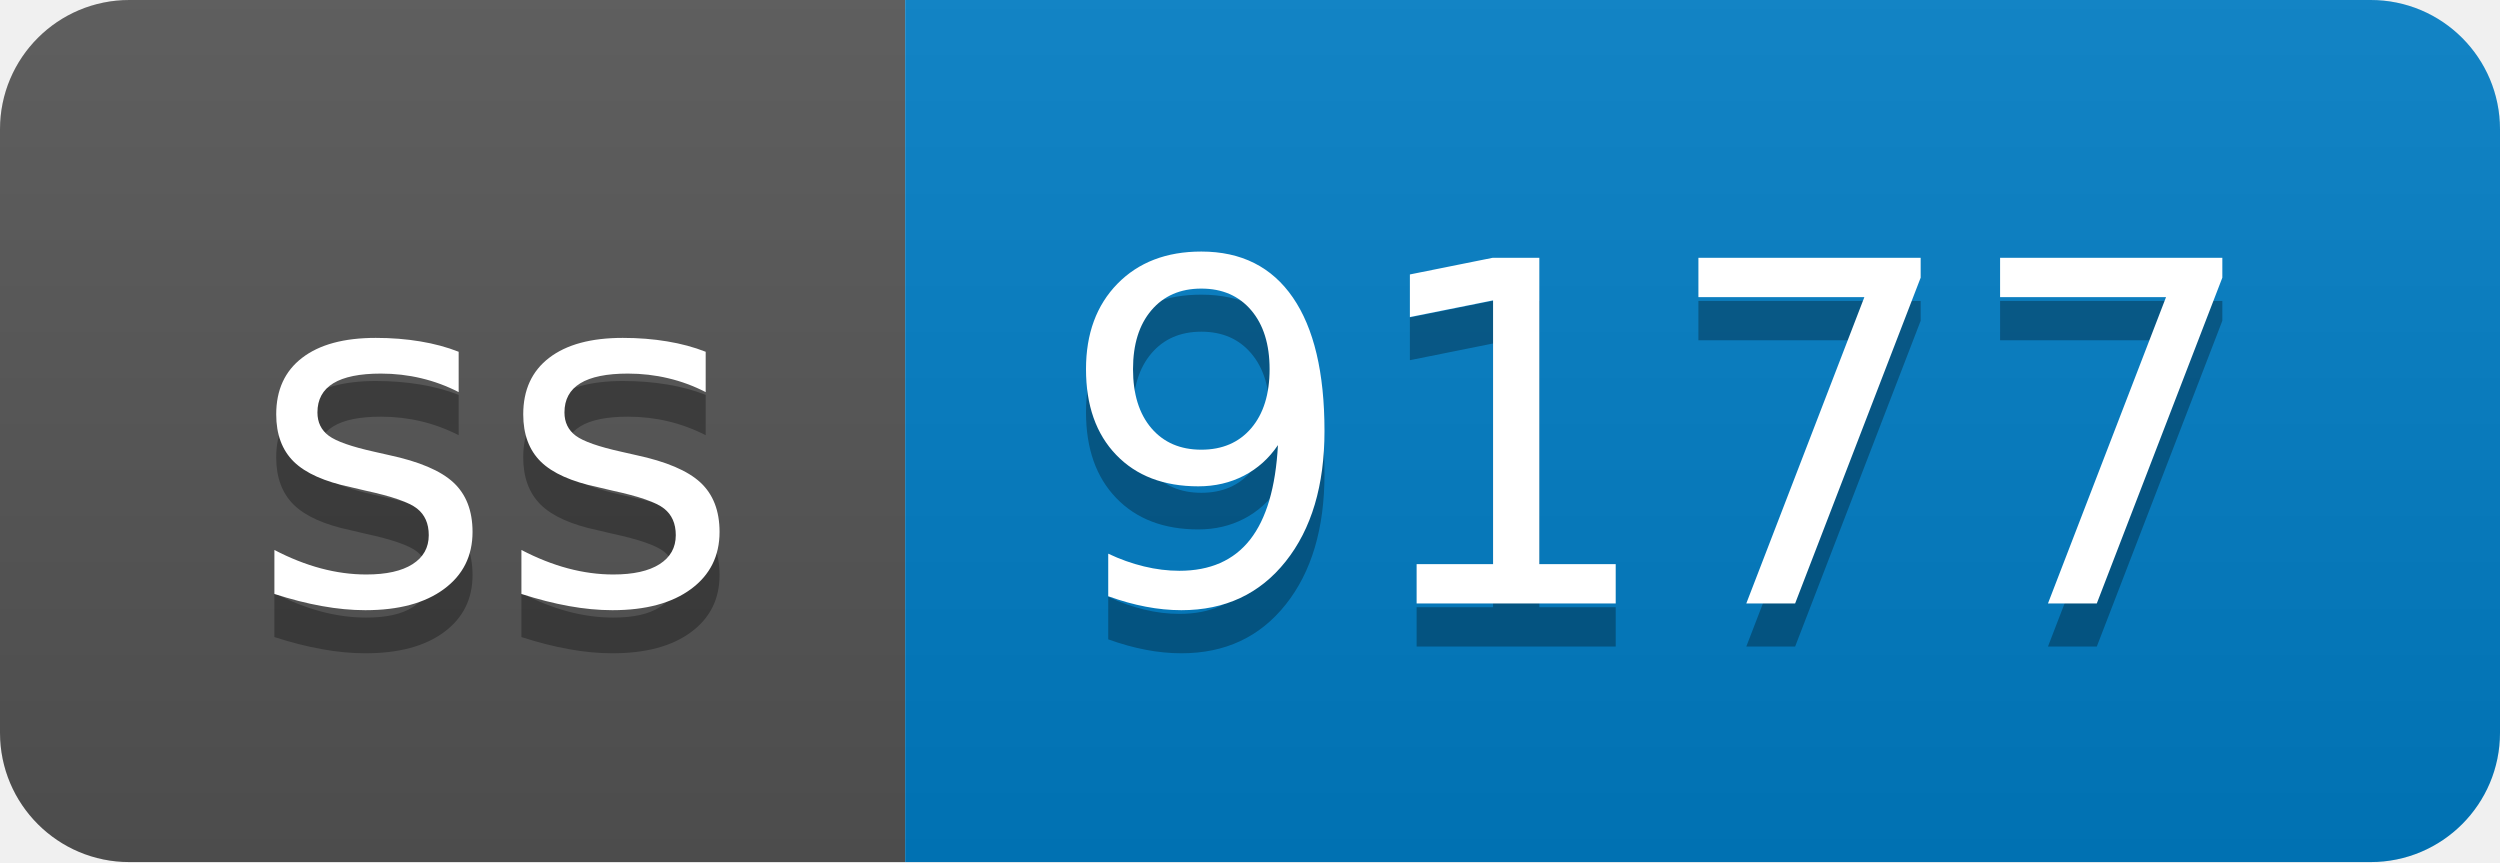
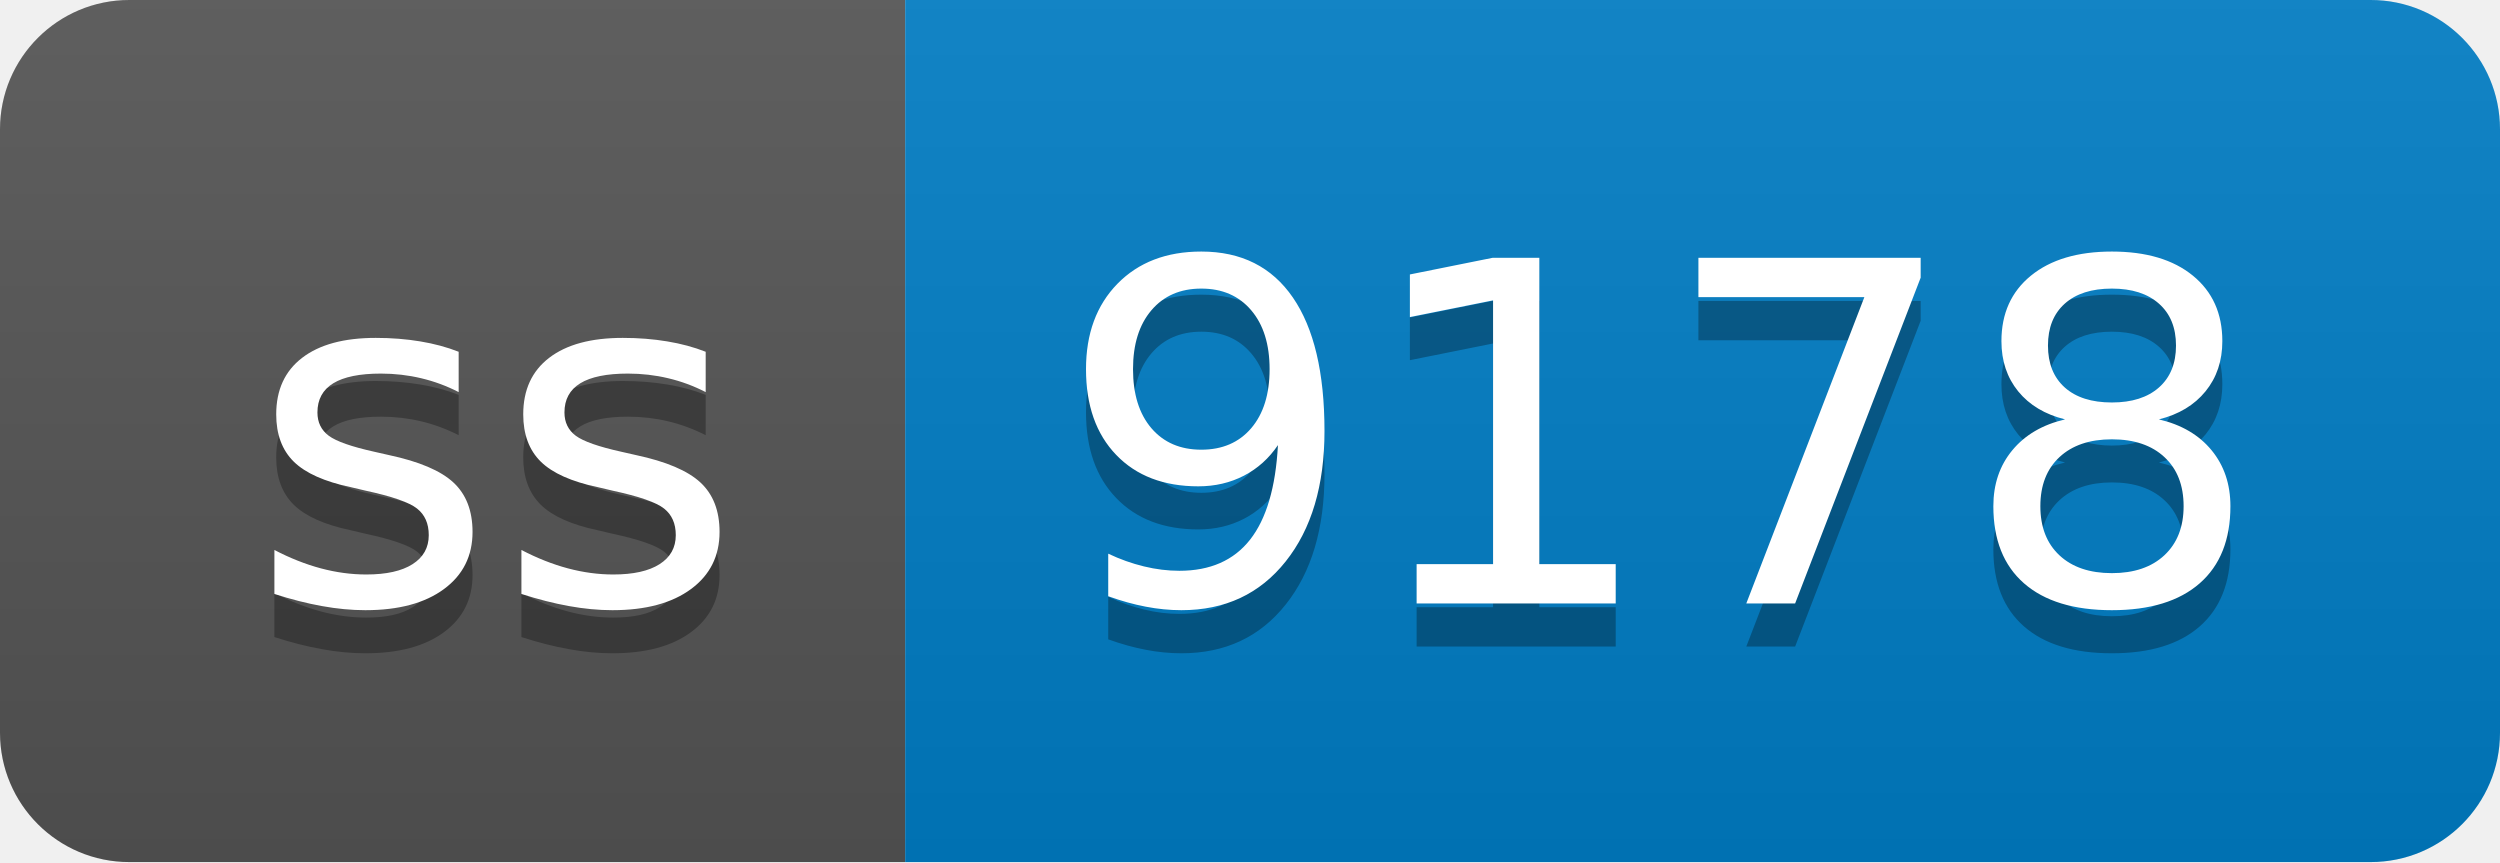
- <svg xmlns="http://www.w3.org/2000/svg" width="58" height="20" role="img" aria-label="ss: 9177">
+ <svg xmlns="http://www.w3.org/2000/svg" width="58" height="20" role="img" aria-label="ss: 9178">
  <linearGradient id="s" x2="0" y2="100%">
    <stop offset="0" stop-color="#bbb" stop-opacity=".1" />
    <stop offset="1" stop-opacity=".1" />
  </linearGradient>
  <clipPath id="r">
    <rect width="58" height="20" rx="3" fill="#fff" />
  </clipPath>
  <g clip-path="url(#r)">
    <rect width="21" height="20" fill="#555" />
    <rect x="21" width="37" height="20" fill="#007ec6" />
    <rect width="58" height="20" fill="url(#s)" />
  </g>
  <g fill="#fff" text-anchor="middle" font-family="Verdana,Geneva,DejaVu Sans,sans-serif" text-rendering="geometricPrecision" font-size="110">
    <text aria-hidden="true" x="115" y="150" fill="#010101" fill-opacity=".3" transform="scale(.1)" textLength="110">ss</text>
    <text x="115" y="140" transform="scale(.1)" fill="#fff" textLength="110">ss</text>
-     <text aria-hidden="true" x="385" y="150" fill="#010101" fill-opacity=".3" transform="scale(.1)" textLength="270">9177</text>
-     <text x="385" y="140" transform="scale(.1)" fill="#fff" textLength="270">9177</text>
+     <text aria-hidden="true" x="385" y="150" fill="#010101" fill-opacity=".3" transform="scale(.1)" textLength="270">9178</text>
+     <text x="385" y="140" transform="scale(.1)" fill="#fff" textLength="270">9178</text>
  </g>
</svg>
